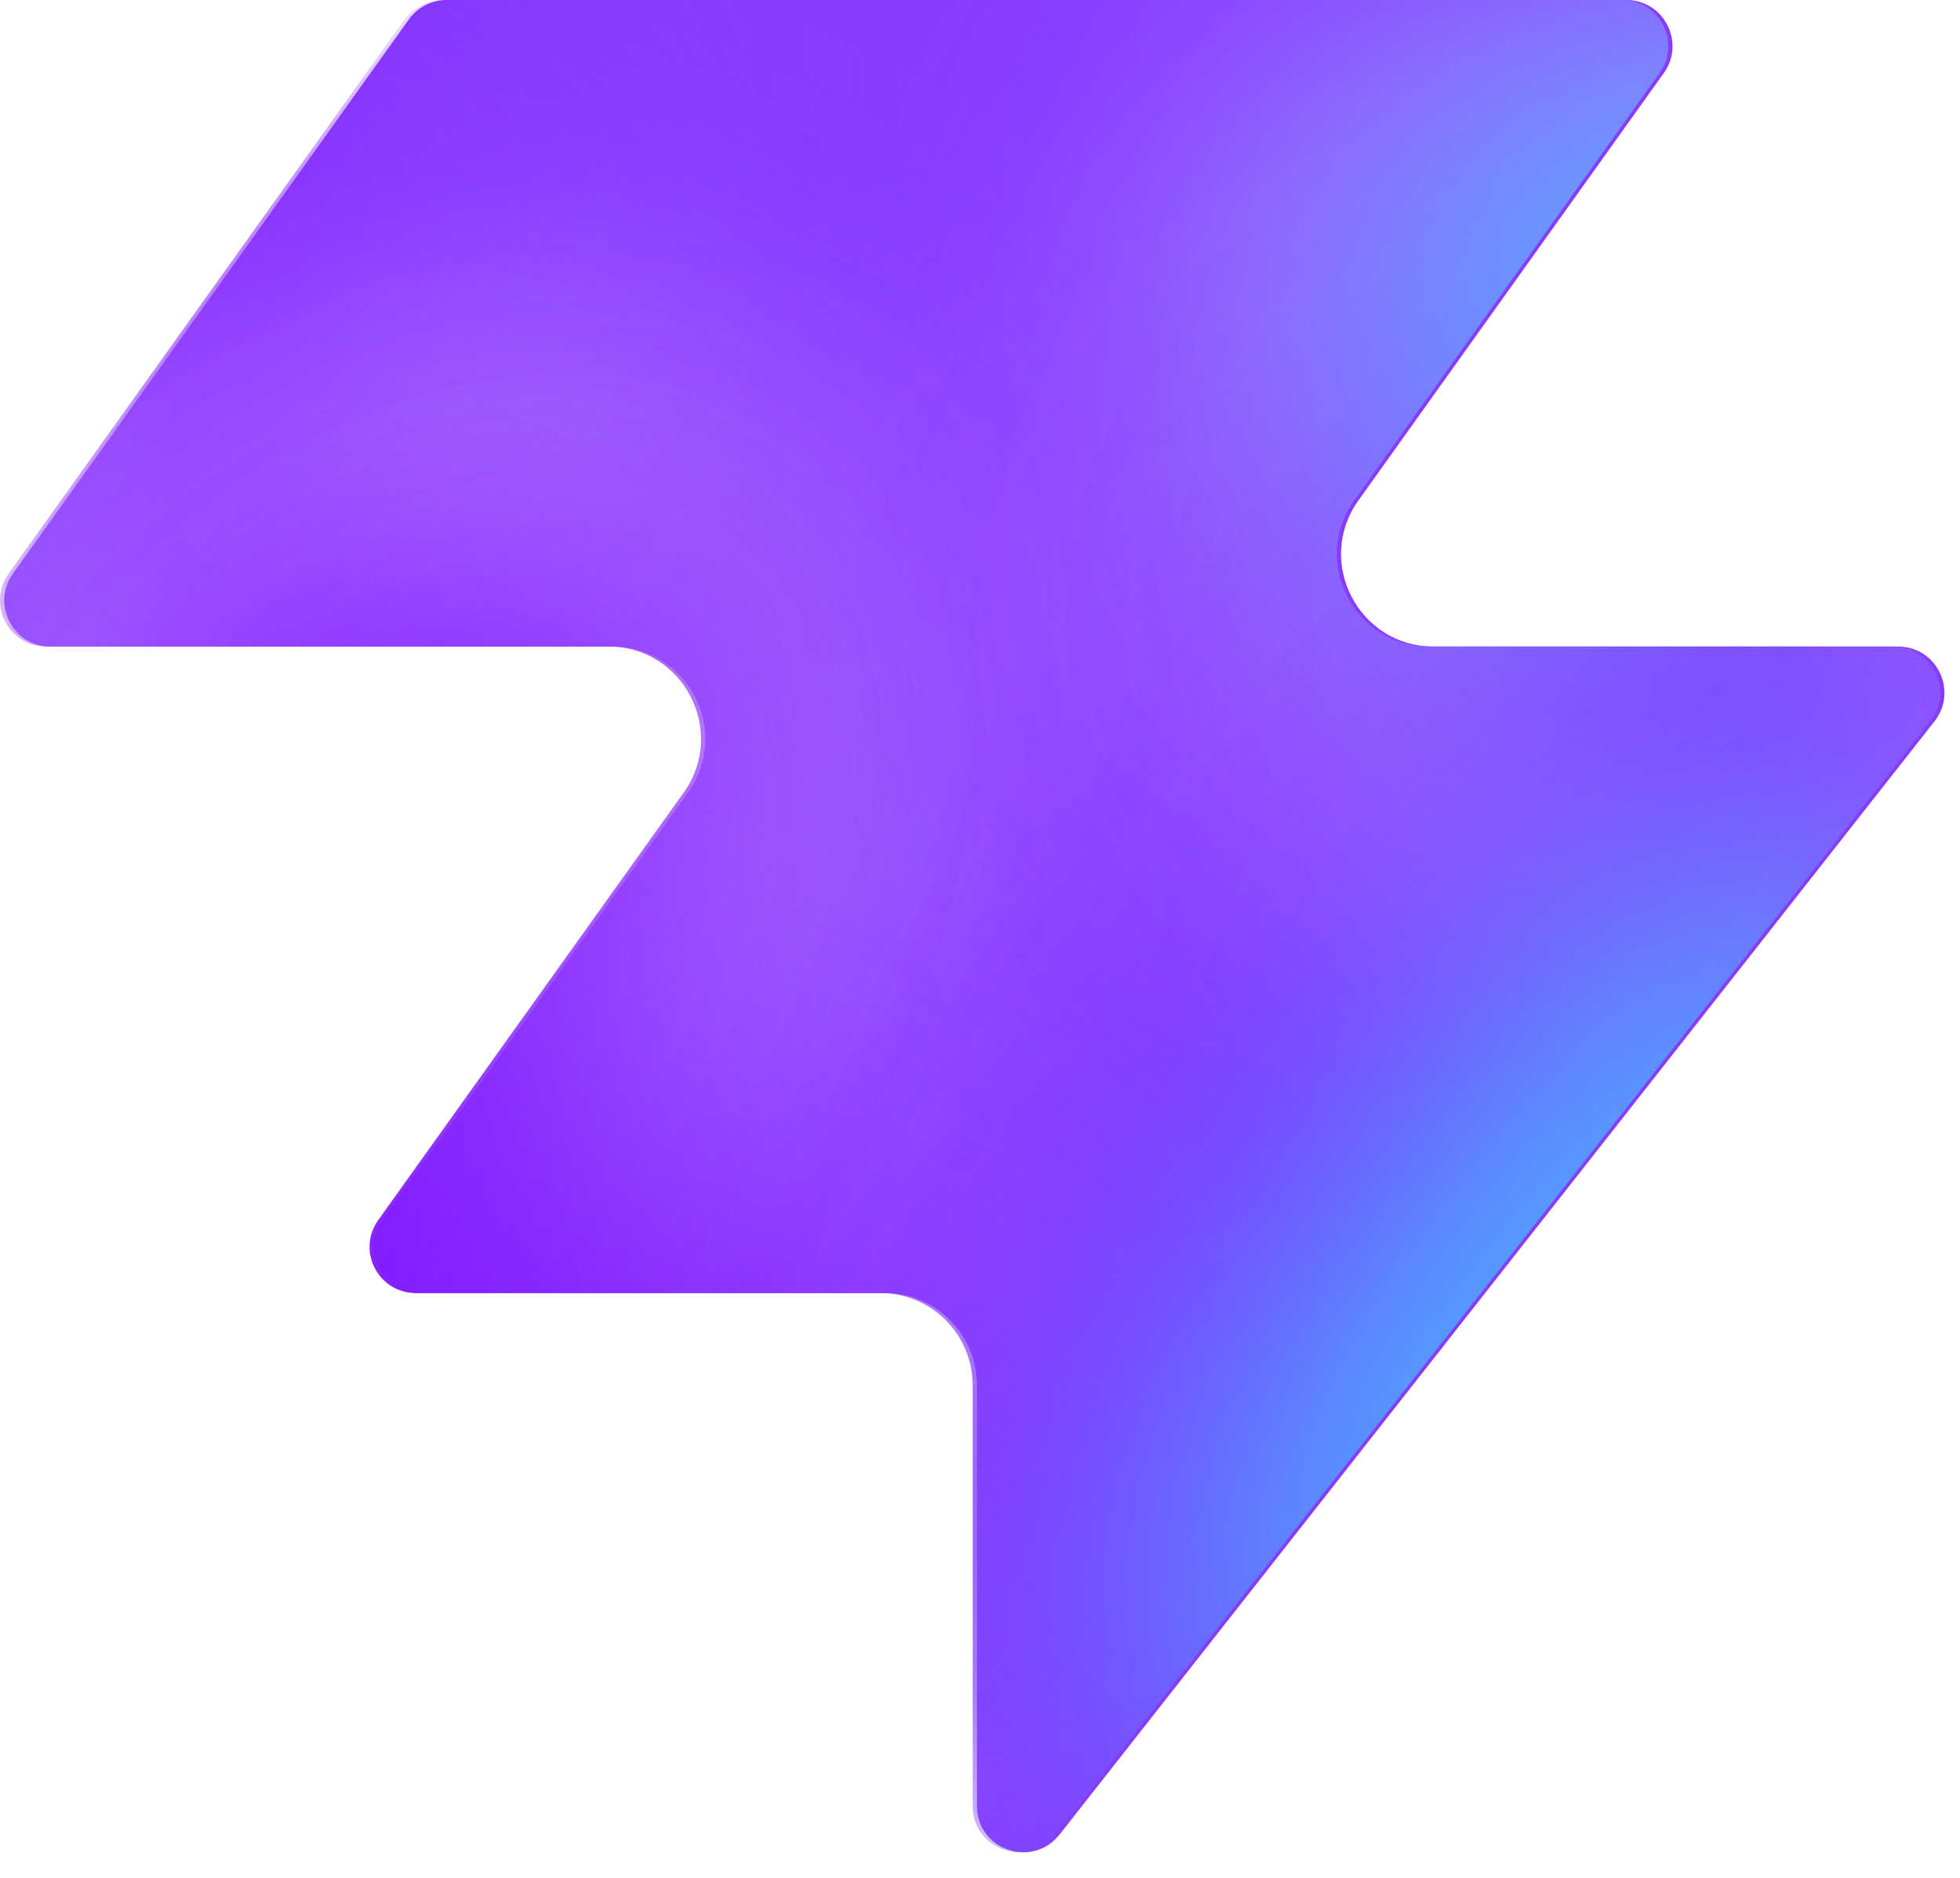
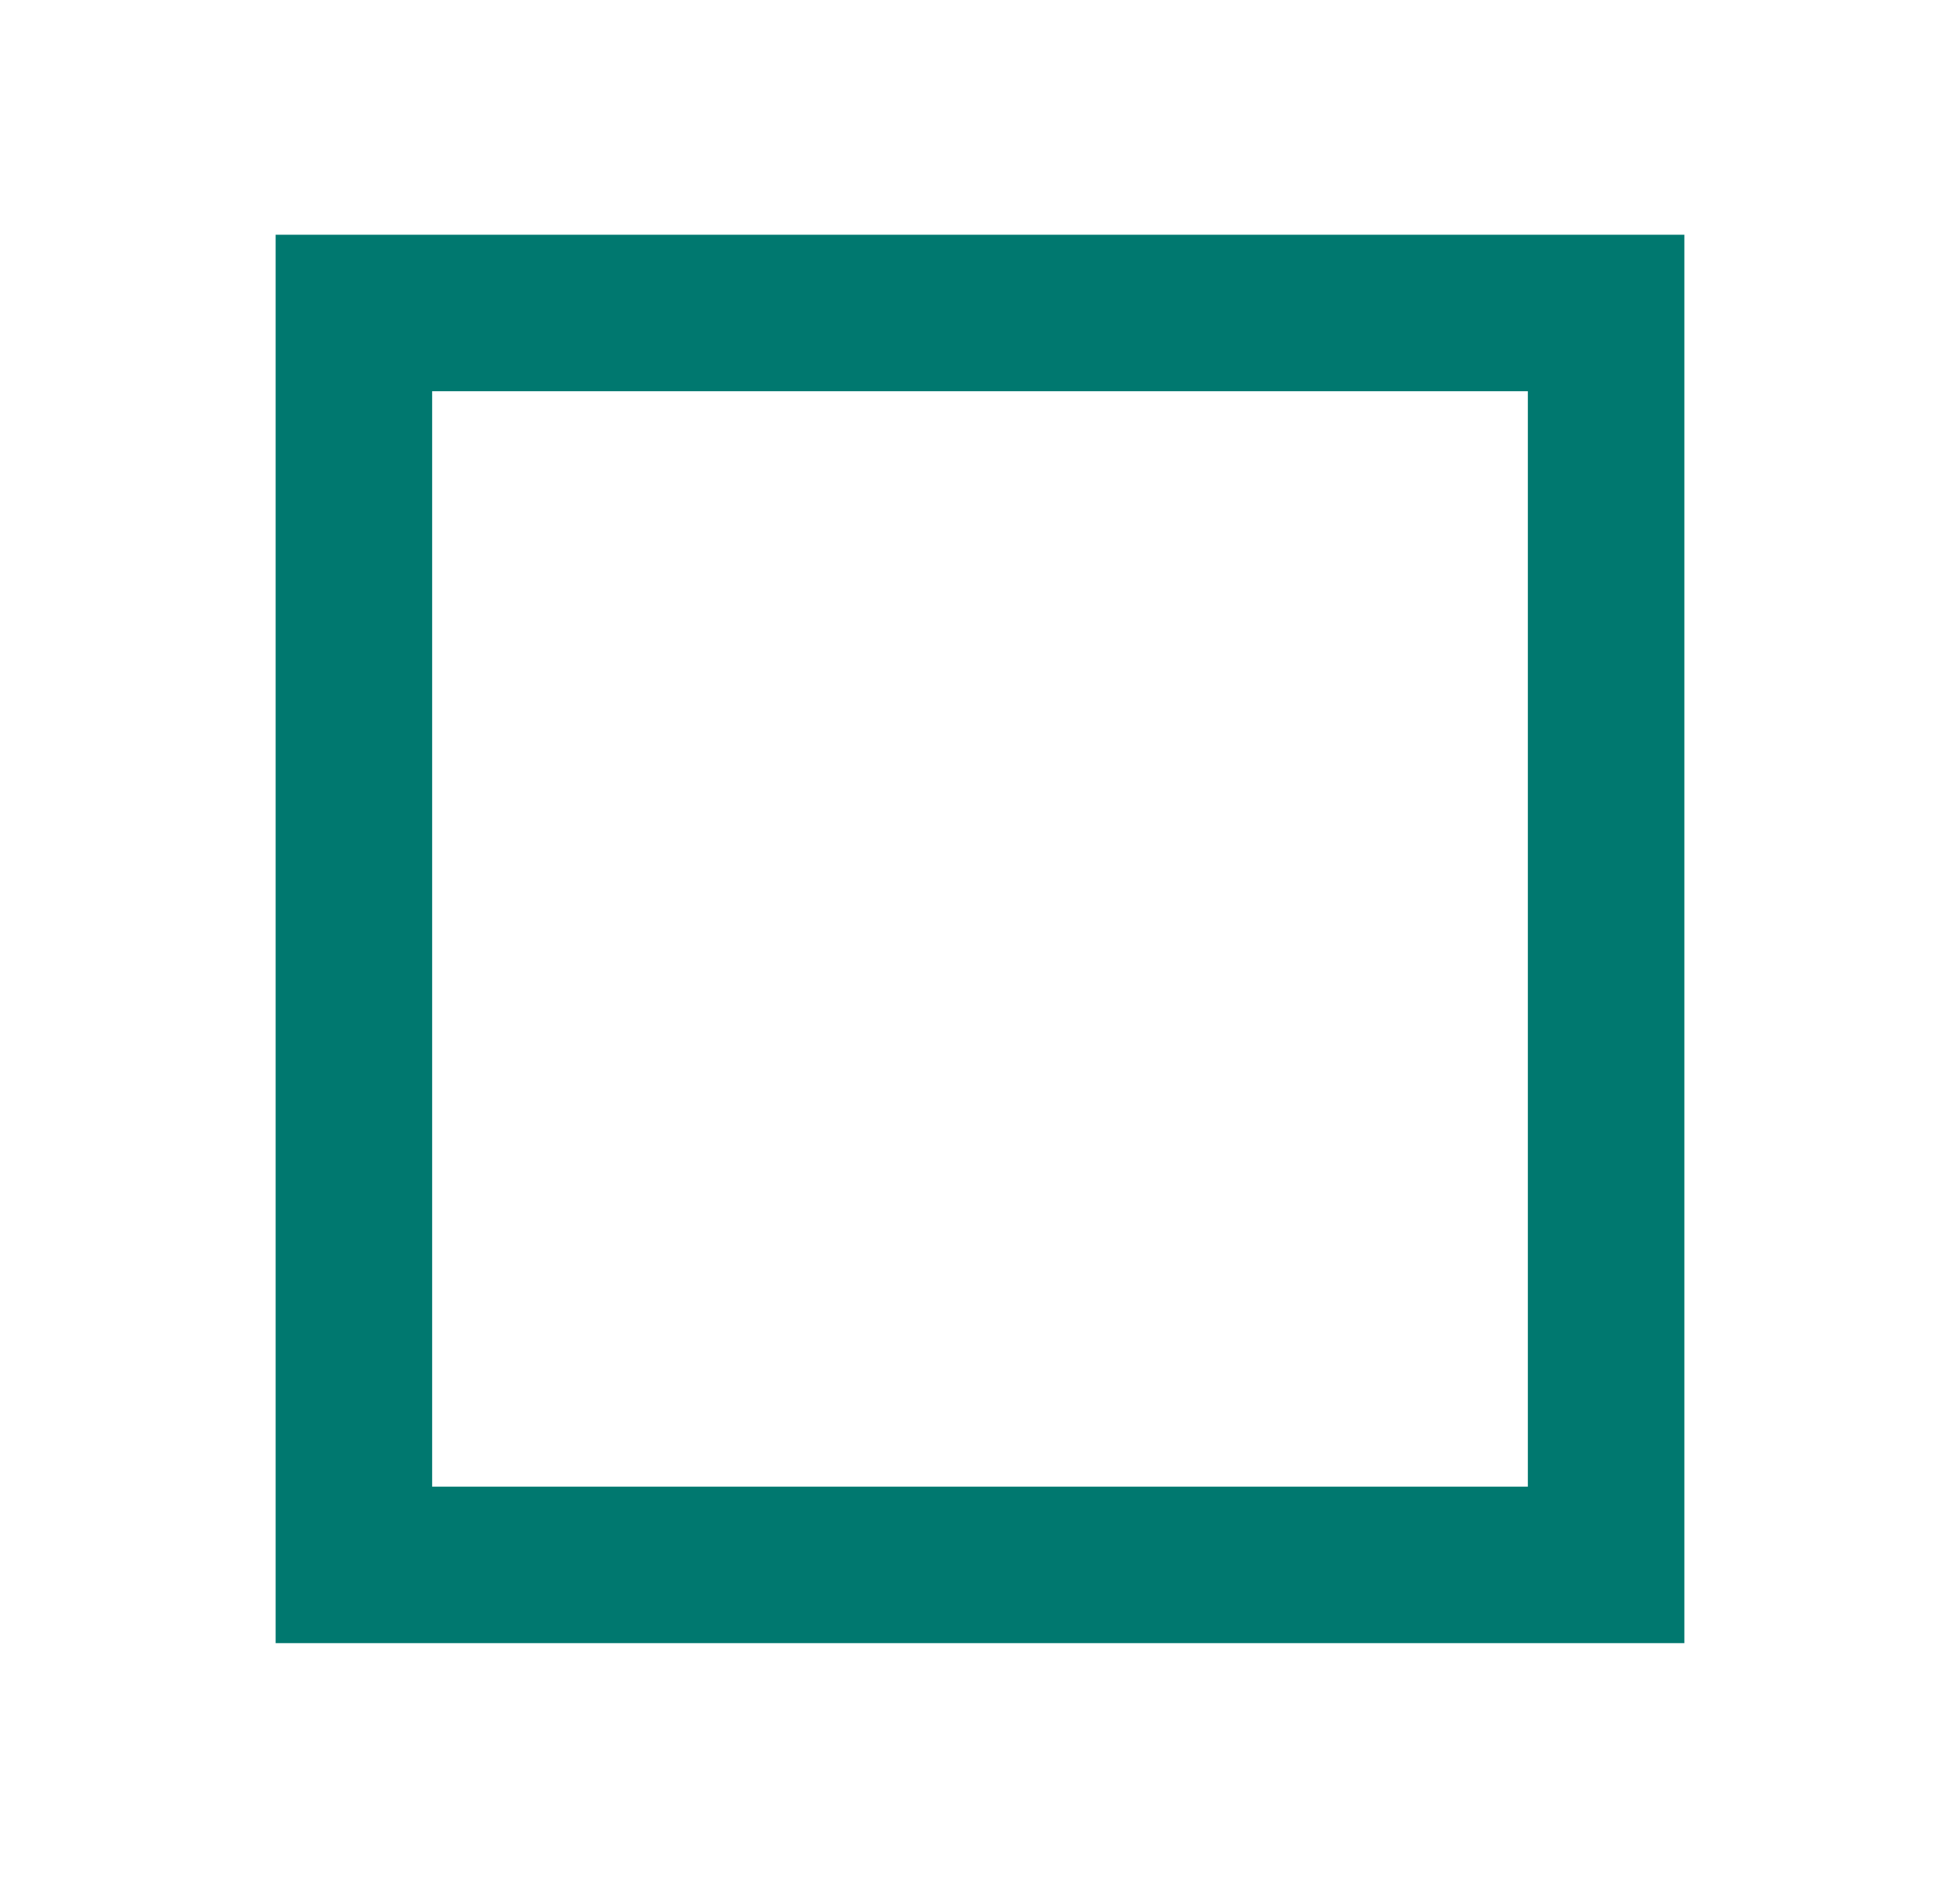
- <svg xmlns="http://www.w3.org/2000/svg" width="48" height="46" fill="none" viewBox="0 0 48 46">
-   <path fill="#863bff" d="M25.946 44.938c-.664.845-2.021.375-2.021-.698V33.937a2.26 2.26 0 0 0-2.262-2.262H10.287c-.92 0-1.456-1.04-.92-1.788l7.48-10.471c1.07-1.497 0-3.578-1.842-3.578H1.237c-.92 0-1.456-1.04-.92-1.788L10.013.474c.214-.297.556-.474.92-.474h28.894c.92 0 1.456 1.04.92 1.788l-7.48 10.471c-1.07 1.498 0 3.579 1.842 3.579h11.377c.943 0 1.473 1.088.89 1.83L25.947 44.94z" style="fill:#863bff;fill:color(display-p3 .525 .23 1);fill-opacity:1" />
-   <mask id="a" width="48" height="46" x="0" y="0" maskUnits="userSpaceOnUse" style="mask-type:alpha">
-     <path fill="#000" d="M25.842 44.938c-.664.844-2.021.375-2.021-.698V33.937a2.26 2.26 0 0 0-2.262-2.262H10.183c-.92 0-1.456-1.04-.92-1.788l7.48-10.471c1.07-1.498 0-3.579-1.842-3.579H1.133c-.92 0-1.456-1.04-.92-1.787L9.91.473c.214-.297.556-.474.92-.474h28.894c.92 0 1.456 1.04.92 1.788l-7.48 10.471c-1.07 1.498 0 3.578 1.842 3.578h11.377c.943 0 1.473 1.088.89 1.832L25.843 44.94z" style="fill:#000;fill-opacity:1" />
-   </mask>
-   <g mask="url(#a)">
-     <g filter="url(#b)">
-       <ellipse cx="5.508" cy="14.704" fill="#ede6ff" rx="5.508" ry="14.704" style="fill:#ede6ff;fill:color(display-p3 .927 .903 1);fill-opacity:1" transform="matrix(.00324 1 1 -.00324 -4.47 31.516)" />
-     </g>
-     <g filter="url(#c)">
-       <ellipse cx="10.399" cy="29.851" fill="#ede6ff" rx="10.399" ry="29.851" style="fill:#ede6ff;fill:color(display-p3 .927 .903 1);fill-opacity:1" transform="matrix(.00324 1 1 -.00324 -39.328 7.883)" />
-     </g>
-     <g filter="url(#d)">
-       <ellipse cx="5.508" cy="30.487" fill="#7e14ff" rx="5.508" ry="30.487" style="fill:#7e14ff;fill:color(display-p3 .492 .077 1);fill-opacity:1" transform="rotate(89.814 -25.913 -14.639)scale(1 -1)" />
-     </g>
-     <g filter="url(#e)">
-       <ellipse cx="5.508" cy="30.599" fill="#7e14ff" rx="5.508" ry="30.599" style="fill:#7e14ff;fill:color(display-p3 .492 .077 1);fill-opacity:1" transform="rotate(89.814 -32.644 -3.334)scale(1 -1)" />
-     </g>
-     <g filter="url(#f)">
-       <ellipse cx="5.508" cy="30.599" fill="#7e14ff" rx="5.508" ry="30.599" style="fill:#7e14ff;fill:color(display-p3 .492 .077 1);fill-opacity:1" transform="matrix(.00324 1 1 -.00324 -34.34 30.47)" />
-     </g>
-     <g filter="url(#g)">
-       <ellipse cx="14.072" cy="22.078" fill="#ede6ff" rx="14.072" ry="22.078" style="fill:#ede6ff;fill:color(display-p3 .927 .903 1);fill-opacity:1" transform="rotate(93.35 24.506 48.493)scale(-1 1)" />
-     </g>
-     <g filter="url(#h)">
-       <ellipse cx="3.47" cy="21.501" fill="#7e14ff" rx="3.47" ry="21.501" style="fill:#7e14ff;fill:color(display-p3 .492 .077 1);fill-opacity:1" transform="rotate(89.009 28.708 47.59)scale(-1 1)" />
-     </g>
-     <g filter="url(#i)">
-       <ellipse cx="3.47" cy="21.501" fill="#7e14ff" rx="3.47" ry="21.501" style="fill:#7e14ff;fill:color(display-p3 .492 .077 1);fill-opacity:1" transform="rotate(89.009 28.708 47.59)scale(-1 1)" />
-     </g>
-     <g filter="url(#j)">
-       <ellipse cx=".387" cy="8.972" fill="#7e14ff" rx="4.407" ry="29.108" style="fill:#7e14ff;fill:color(display-p3 .492 .077 1);fill-opacity:1" transform="rotate(39.51 .387 8.972)" />
-     </g>
-     <g filter="url(#k)">
-       <ellipse cx="47.523" cy="-6.092" fill="#7e14ff" rx="4.407" ry="29.108" style="fill:#7e14ff;fill:color(display-p3 .492 .077 1);fill-opacity:1" transform="rotate(37.892 47.523 -6.092)" />
-     </g>
-     <g filter="url(#l)">
-       <ellipse cx="41.412" cy="6.333" fill="#47bfff" rx="5.971" ry="9.665" style="fill:#47bfff;fill:color(display-p3 .28 .748 1);fill-opacity:1" transform="rotate(37.892 41.412 6.333)" />
-     </g>
-     <g filter="url(#m)">
-       <ellipse cx="-1.879" cy="38.332" fill="#7e14ff" rx="4.407" ry="29.108" style="fill:#7e14ff;fill:color(display-p3 .492 .077 1);fill-opacity:1" transform="rotate(37.892 -1.88 38.332)" />
-     </g>
-     <g filter="url(#n)">
-       <ellipse cx="-1.879" cy="38.332" fill="#7e14ff" rx="4.407" ry="29.108" style="fill:#7e14ff;fill:color(display-p3 .492 .077 1);fill-opacity:1" transform="rotate(37.892 -1.88 38.332)" />
-     </g>
-     <g filter="url(#o)">
-       <ellipse cx="35.651" cy="29.907" fill="#7e14ff" rx="4.407" ry="29.108" style="fill:#7e14ff;fill:color(display-p3 .492 .077 1);fill-opacity:1" transform="rotate(37.892 35.651 29.907)" />
-     </g>
-     <g filter="url(#p)">
-       <ellipse cx="38.418" cy="32.4" fill="#47bfff" rx="5.971" ry="15.297" style="fill:#47bfff;fill:color(display-p3 .28 .748 1);fill-opacity:1" transform="rotate(37.892 38.418 32.4)" />
-     </g>
-   </g>
-   <defs>
-     <filter id="b" width="60.045" height="41.654" x="-19.77" y="16.149" color-interpolation-filters="sRGB" filterUnits="userSpaceOnUse">
-       <feFlood flood-opacity="0" result="BackgroundImageFix" />
-       <feBlend in="SourceGraphic" in2="BackgroundImageFix" result="shape" />
-       <feGaussianBlur result="effect1_foregroundBlur_2002_17158" stdDeviation="7.659" />
-     </filter>
-     <filter id="c" width="90.34" height="51.437" x="-54.613" y="-7.533" color-interpolation-filters="sRGB" filterUnits="userSpaceOnUse">
-       <feFlood flood-opacity="0" result="BackgroundImageFix" />
-       <feBlend in="SourceGraphic" in2="BackgroundImageFix" result="shape" />
-       <feGaussianBlur result="effect1_foregroundBlur_2002_17158" stdDeviation="7.659" />
-     </filter>
-     <filter id="d" width="79.355" height="29.4" x="-49.64" y="2.03" color-interpolation-filters="sRGB" filterUnits="userSpaceOnUse">
-       <feFlood flood-opacity="0" result="BackgroundImageFix" />
-       <feBlend in="SourceGraphic" in2="BackgroundImageFix" result="shape" />
-       <feGaussianBlur result="effect1_foregroundBlur_2002_17158" stdDeviation="4.596" />
-     </filter>
-     <filter id="e" width="79.579" height="29.4" x="-45.045" y="20.029" color-interpolation-filters="sRGB" filterUnits="userSpaceOnUse">
-       <feFlood flood-opacity="0" result="BackgroundImageFix" />
-       <feBlend in="SourceGraphic" in2="BackgroundImageFix" result="shape" />
-       <feGaussianBlur result="effect1_foregroundBlur_2002_17158" stdDeviation="4.596" />
-     </filter>
-     <filter id="f" width="79.579" height="29.4" x="-43.513" y="21.178" color-interpolation-filters="sRGB" filterUnits="userSpaceOnUse">
-       <feFlood flood-opacity="0" result="BackgroundImageFix" />
-       <feBlend in="SourceGraphic" in2="BackgroundImageFix" result="shape" />
-       <feGaussianBlur result="effect1_foregroundBlur_2002_17158" stdDeviation="4.596" />
-     </filter>
-     <filter id="g" width="74.749" height="58.852" x="15.756" y="-17.901" color-interpolation-filters="sRGB" filterUnits="userSpaceOnUse">
-       <feFlood flood-opacity="0" result="BackgroundImageFix" />
-       <feBlend in="SourceGraphic" in2="BackgroundImageFix" result="shape" />
-       <feGaussianBlur result="effect1_foregroundBlur_2002_17158" stdDeviation="7.659" />
-     </filter>
-     <filter id="h" width="61.377" height="25.362" x="23.548" y="2.284" color-interpolation-filters="sRGB" filterUnits="userSpaceOnUse">
-       <feFlood flood-opacity="0" result="BackgroundImageFix" />
-       <feBlend in="SourceGraphic" in2="BackgroundImageFix" result="shape" />
-       <feGaussianBlur result="effect1_foregroundBlur_2002_17158" stdDeviation="4.596" />
-     </filter>
-     <filter id="i" width="61.377" height="25.362" x="23.548" y="2.284" color-interpolation-filters="sRGB" filterUnits="userSpaceOnUse">
-       <feFlood flood-opacity="0" result="BackgroundImageFix" />
-       <feBlend in="SourceGraphic" in2="BackgroundImageFix" result="shape" />
-       <feGaussianBlur result="effect1_foregroundBlur_2002_17158" stdDeviation="4.596" />
-     </filter>
-     <filter id="j" width="56.045" height="63.649" x="-27.636" y="-22.853" color-interpolation-filters="sRGB" filterUnits="userSpaceOnUse">
-       <feFlood flood-opacity="0" result="BackgroundImageFix" />
-       <feBlend in="SourceGraphic" in2="BackgroundImageFix" result="shape" />
-       <feGaussianBlur result="effect1_foregroundBlur_2002_17158" stdDeviation="4.596" />
-     </filter>
-     <filter id="k" width="54.814" height="64.646" x="20.116" y="-38.415" color-interpolation-filters="sRGB" filterUnits="userSpaceOnUse">
-       <feFlood flood-opacity="0" result="BackgroundImageFix" />
-       <feBlend in="SourceGraphic" in2="BackgroundImageFix" result="shape" />
-       <feGaussianBlur result="effect1_foregroundBlur_2002_17158" stdDeviation="4.596" />
-     </filter>
-     <filter id="l" width="33.541" height="35.313" x="24.641" y="-11.323" color-interpolation-filters="sRGB" filterUnits="userSpaceOnUse">
-       <feFlood flood-opacity="0" result="BackgroundImageFix" />
-       <feBlend in="SourceGraphic" in2="BackgroundImageFix" result="shape" />
-       <feGaussianBlur result="effect1_foregroundBlur_2002_17158" stdDeviation="4.596" />
-     </filter>
-     <filter id="m" width="54.814" height="64.646" x="-29.286" y="6.009" color-interpolation-filters="sRGB" filterUnits="userSpaceOnUse">
-       <feFlood flood-opacity="0" result="BackgroundImageFix" />
-       <feBlend in="SourceGraphic" in2="BackgroundImageFix" result="shape" />
-       <feGaussianBlur result="effect1_foregroundBlur_2002_17158" stdDeviation="4.596" />
-     </filter>
-     <filter id="n" width="54.814" height="64.646" x="-29.286" y="6.009" color-interpolation-filters="sRGB" filterUnits="userSpaceOnUse">
-       <feFlood flood-opacity="0" result="BackgroundImageFix" />
-       <feBlend in="SourceGraphic" in2="BackgroundImageFix" result="shape" />
-       <feGaussianBlur result="effect1_foregroundBlur_2002_17158" stdDeviation="4.596" />
-     </filter>
-     <filter id="o" width="54.814" height="64.646" x="8.244" y="-2.416" color-interpolation-filters="sRGB" filterUnits="userSpaceOnUse">
-       <feFlood flood-opacity="0" result="BackgroundImageFix" />
-       <feBlend in="SourceGraphic" in2="BackgroundImageFix" result="shape" />
-       <feGaussianBlur result="effect1_foregroundBlur_2002_17158" stdDeviation="4.596" />
-     </filter>
-     <filter id="p" width="39.409" height="43.623" x="18.713" y="10.588" color-interpolation-filters="sRGB" filterUnits="userSpaceOnUse">
-       <feFlood flood-opacity="0" result="BackgroundImageFix" />
-       <feBlend in="SourceGraphic" in2="BackgroundImageFix" result="shape" />
-       <feGaussianBlur result="effect1_foregroundBlur_2002_17158" stdDeviation="4.596" />
-     </filter>
-   </defs>
+ <svg xmlns="http://www.w3.org/2000/svg" viewBox="0 -960 960 960" width="48" height="46" fill="#00786f">
+   <path d="M120-120v-720h720v720H120Zm80-80h560v-560H200v560Zm0 0v-560 560Z" />
</svg>
